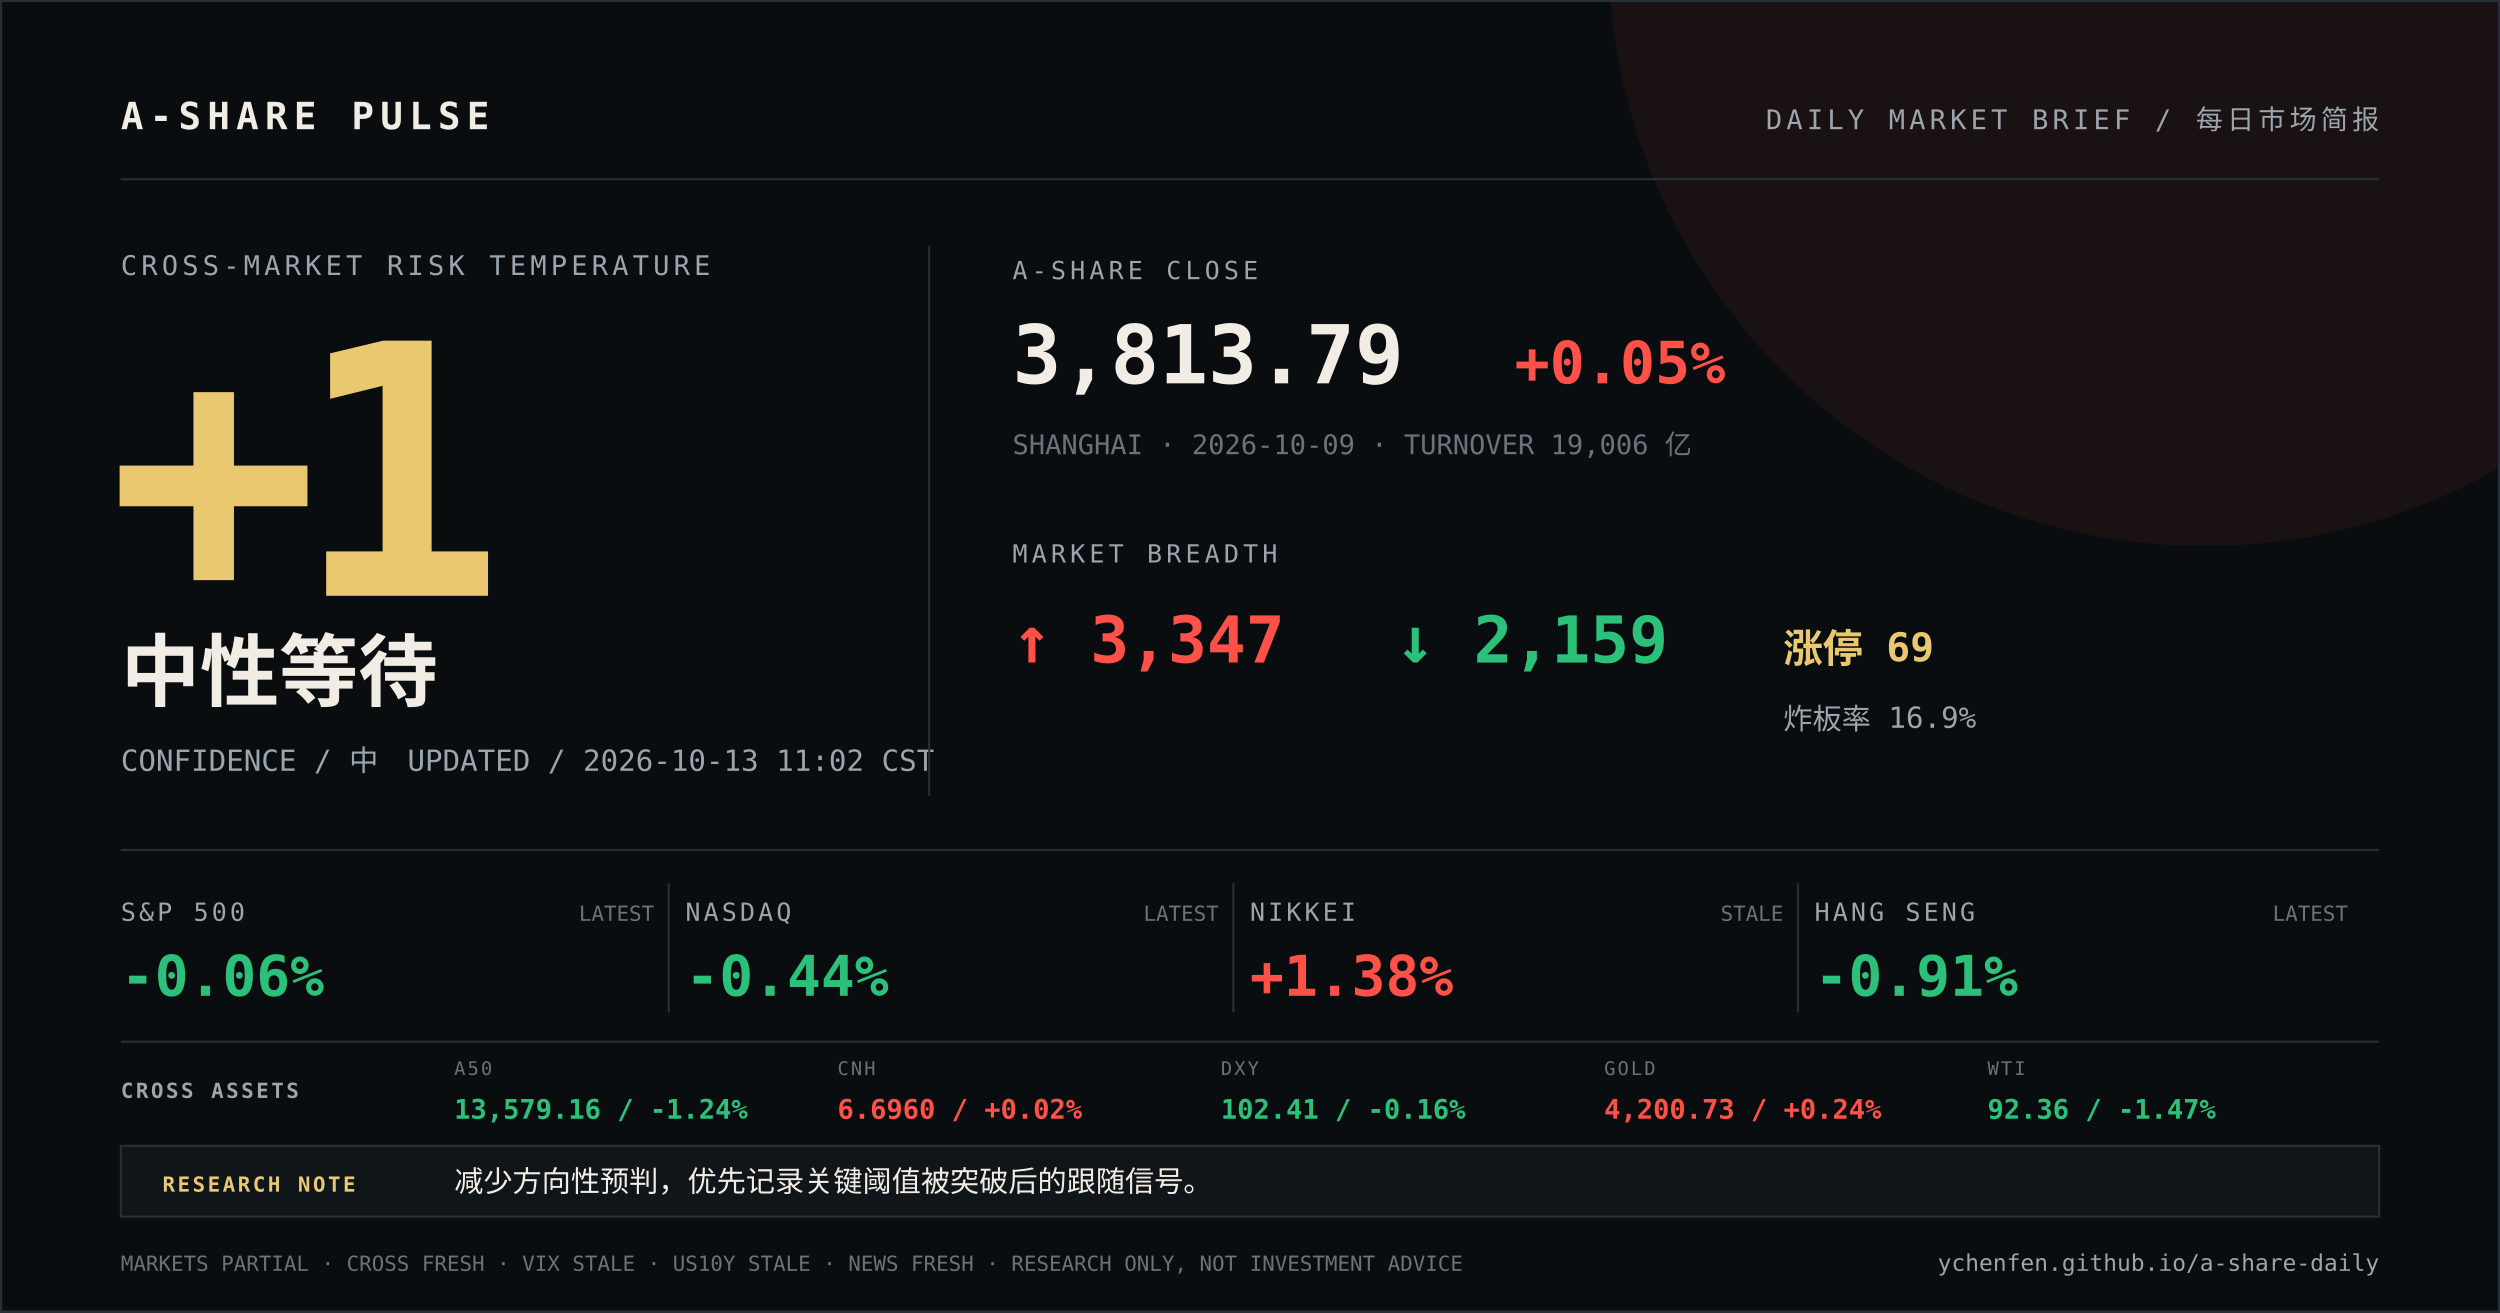
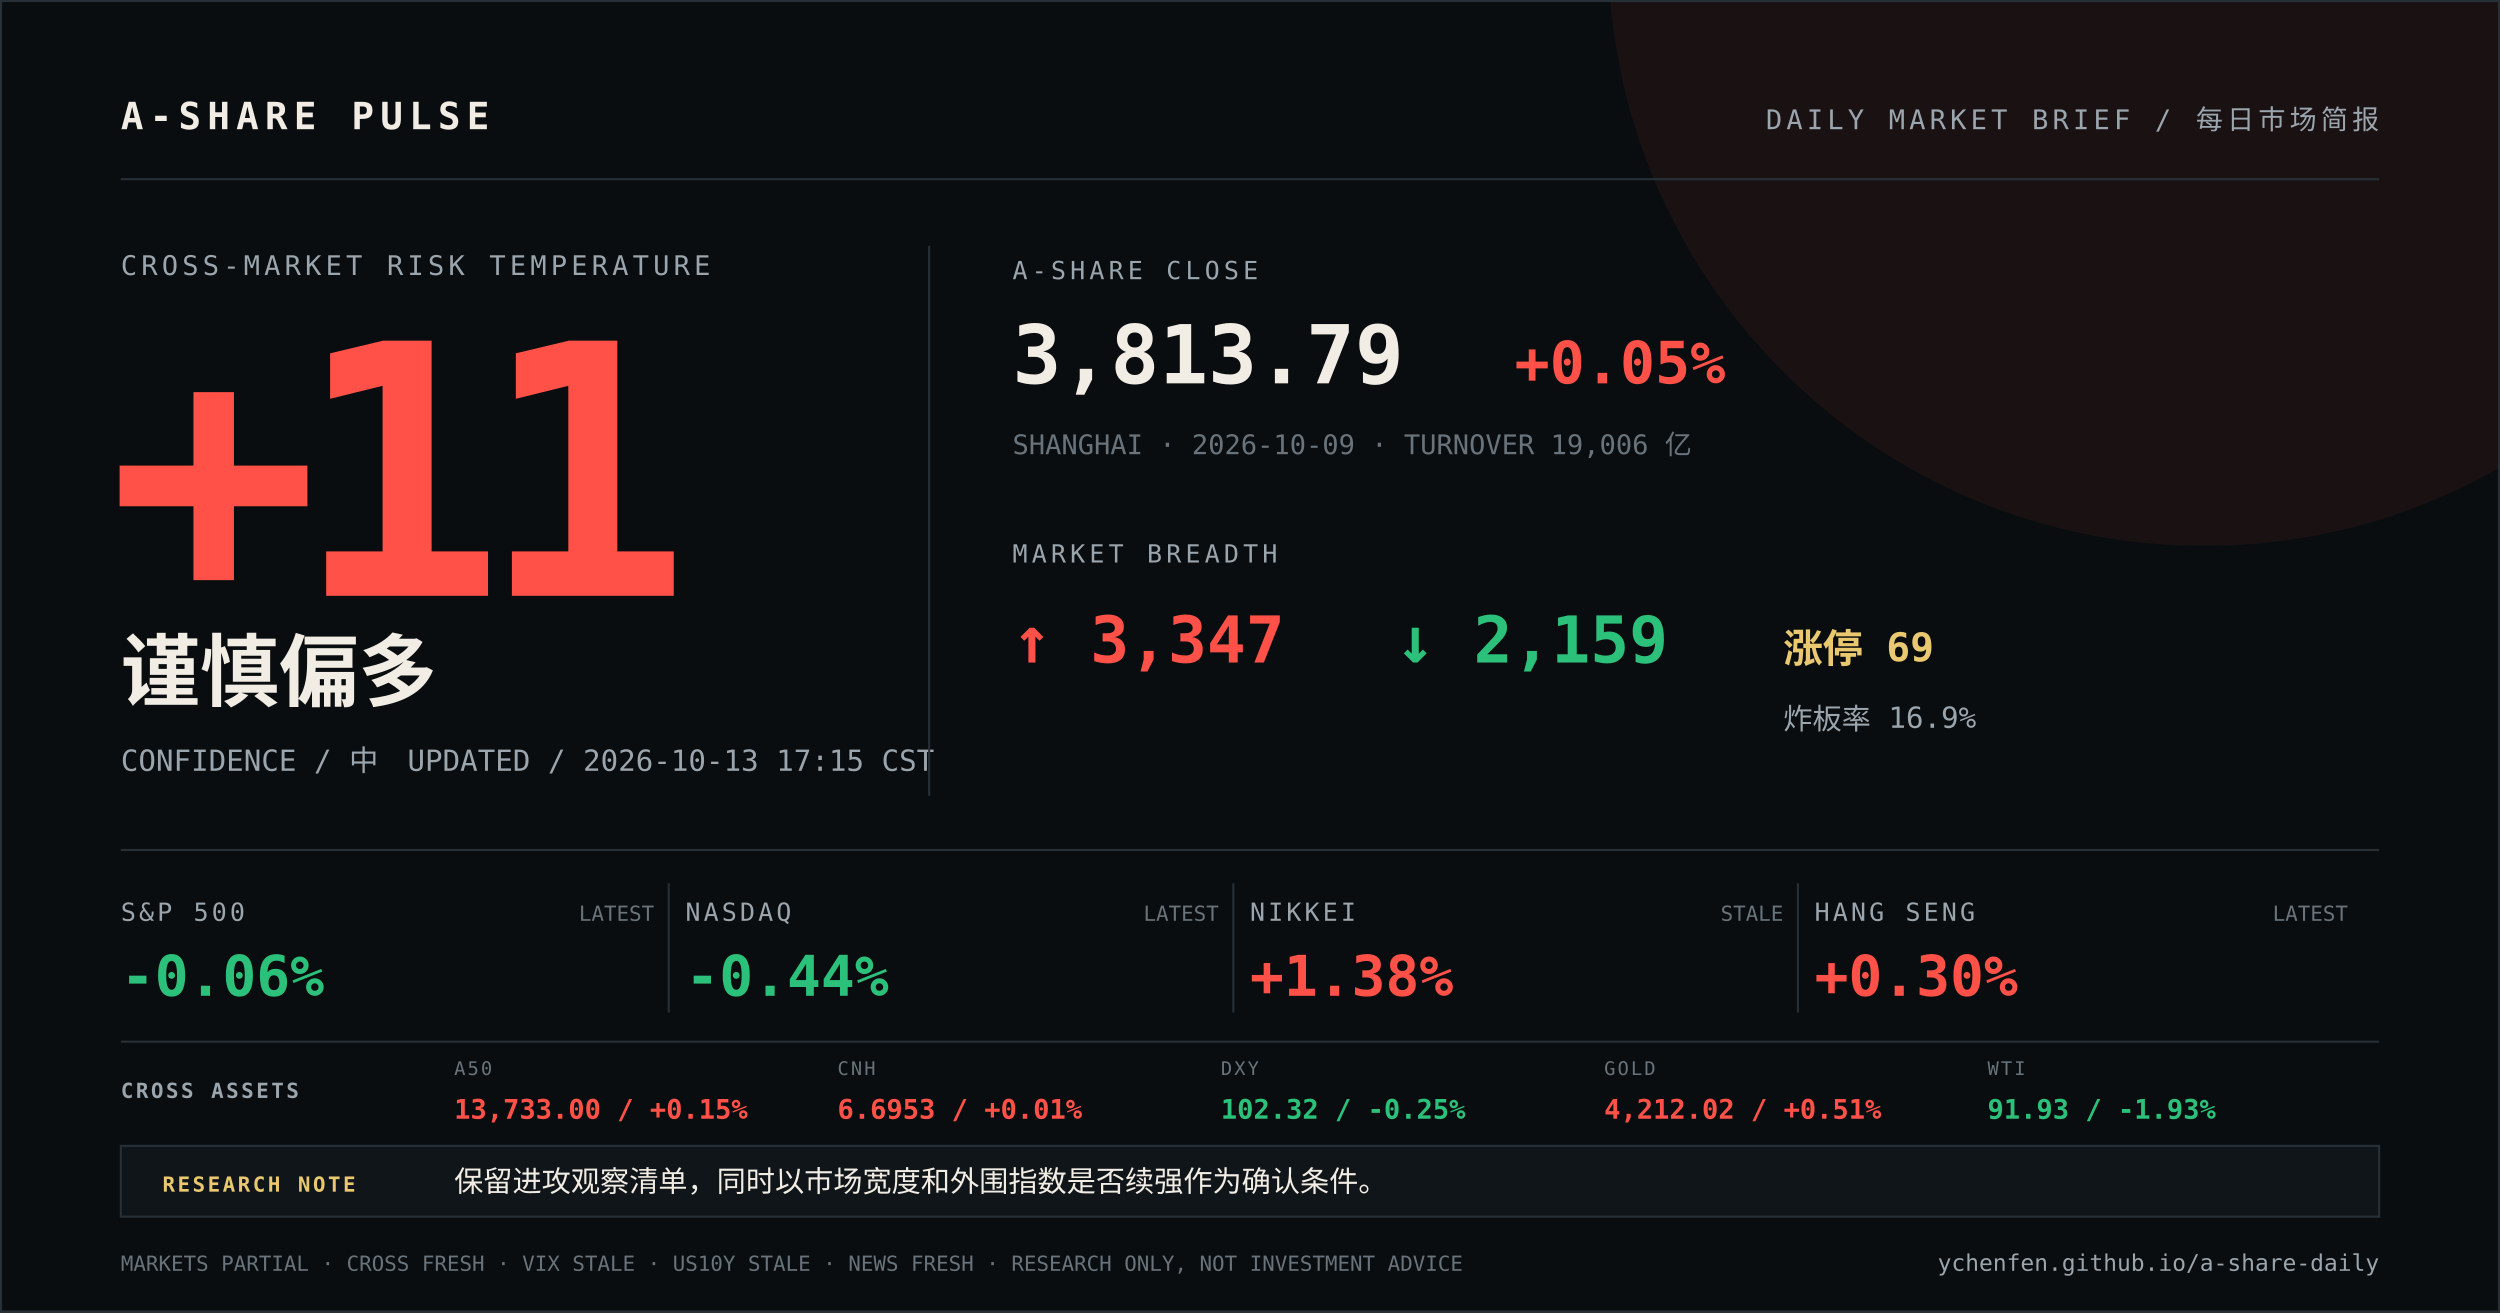
<svg xmlns="http://www.w3.org/2000/svg" width="1200" height="630" viewBox="0 0 1200 630">
  <rect width="1200" height="630" fill="#0a0d0f" />
  <circle cx="1058" cy="-24" r="286" fill="#ff5148" opacity="0.07" />
  <path d="M0 0H1200V630H0Z" fill="none" stroke="#273037" stroke-width="2" />
  <g font-family="DIN Alternate, SFMono-Regular, Menlo, monospace">
    <text x="58" y="62" fill="#f2ede4" font-size="18" font-weight="700" letter-spacing="3">A-SHARE PULSE</text>
    <text x="1142" y="62" fill="#9aa5ad" font-size="13" text-anchor="end" letter-spacing="2">DAILY MARKET BRIEF / 每日市场简报</text>
    <line x1="58" y1="86" x2="1142" y2="86" stroke="#273037" />
    <text x="58" y="132" fill="#9aa5ad" font-size="13" letter-spacing="2">CROSS-MARKET RISK TEMPERATURE</text>
-     <text x="52" y="286" fill="#e9c86f" font-size="168" font-weight="800" letter-spacing="-12">+1</text>
-     <text x="58" y="336" fill="#f2ede4" font-size="38" font-weight="700">中性等待</text>
-     <text x="58" y="370" fill="#9aa5ad" font-size="14">CONFIDENCE / 中　UPDATED / 2026-10-13 11:02 CST</text>
+     <text x="52" y="286" fill="#ff5148" font-size="168" font-weight="800" letter-spacing="-12">+11</text>
+     <text x="58" y="336" fill="#f2ede4" font-size="38" font-weight="700">谨慎偏多</text>
+     <text x="58" y="370" fill="#9aa5ad" font-size="14">CONFIDENCE / 中　UPDATED / 2026-10-13 17:15 CST</text>
    <line x1="446" y1="118" x2="446" y2="382" stroke="#273037" />
    <text x="486" y="134" fill="#9aa5ad" font-size="12" letter-spacing="2">A-SHARE CLOSE</text>
    <text x="486" y="184" fill="#f2ede4" font-size="39" font-weight="700">3,813.79</text>
    <text x="727" y="184" fill="#ff5148" font-size="28" font-weight="700">+0.05%</text>
    <text x="486" y="218" fill="#68737b" font-size="13">SHANGHAI · 2026-10-09 · TURNOVER 19,006 亿</text>
    <text x="486" y="270" fill="#9aa5ad" font-size="12" letter-spacing="2">MARKET BREADTH</text>
    <text x="486" y="318" fill="#ff5148" font-size="31" font-weight="700">↑ 3,347</text>
    <text x="670" y="318" fill="#2cc17a" font-size="31" font-weight="700">↓ 2,159</text>
    <text x="856" y="318" fill="#e9c86f" font-size="19" font-weight="700">涨停 69</text>
    <text x="856" y="350" fill="#9aa5ad" font-size="14">炸板率 16.9%</text>
    <line x1="58" y1="408" x2="1142" y2="408" stroke="#273037" />
    <text x="58" y="442" fill="#9aa5ad" font-size="12" letter-spacing="1.5">S&amp;P 500</text>
    <text x="58" y="478" fill="#2cc17a" font-size="27" font-weight="700">-0.06%</text>
    <text x="314" y="442" fill="#68737b" font-size="10" text-anchor="end">LATEST</text>
    <line x1="321" y1="424" x2="321" y2="486" stroke="#273037" />
    <text x="329" y="442" fill="#9aa5ad" font-size="12" letter-spacing="1.5">NASDAQ</text>
    <text x="329" y="478" fill="#2cc17a" font-size="27" font-weight="700">-0.44%</text>
    <text x="585" y="442" fill="#68737b" font-size="10" text-anchor="end">LATEST</text>
    <line x1="592" y1="424" x2="592" y2="486" stroke="#273037" />
    <text x="600" y="442" fill="#9aa5ad" font-size="12" letter-spacing="1.5">NIKKEI</text>
    <text x="600" y="478" fill="#ff5148" font-size="27" font-weight="700">+1.38%</text>
    <text x="856" y="442" fill="#68737b" font-size="10" text-anchor="end">STALE</text>
    <line x1="863" y1="424" x2="863" y2="486" stroke="#273037" />
    <text x="871" y="442" fill="#9aa5ad" font-size="12" letter-spacing="1.5">HANG SENG</text>
-     <text x="871" y="478" fill="#2cc17a" font-size="27" font-weight="700">-0.91%</text>
+     <text x="871" y="478" fill="#ff5148" font-size="27" font-weight="700">+0.30%</text>
    <text x="1127" y="442" fill="#68737b" font-size="10" text-anchor="end">LATEST</text>
    <line x1="58" y1="500" x2="1142" y2="500" stroke="#273037" />
    <text x="58" y="527" fill="#9aa5ad" font-size="10" font-weight="700" letter-spacing="1.2">CROSS ASSETS</text>
    <text x="218" y="516" fill="#68737b" font-size="9" letter-spacing="1">A50</text>
-     <text x="218" y="537" fill="#2cc17a" font-size="13" font-weight="700">13,579.16 / -1.24%</text>
+     <text x="218" y="537" fill="#ff5148" font-size="13" font-weight="700">13,733.00 / +0.15%</text>
    <text x="402" y="516" fill="#68737b" font-size="9" letter-spacing="1">CNH</text>
-     <text x="402" y="537" fill="#ff5148" font-size="13" font-weight="700">6.6960 / +0.02%</text>
+     <text x="402" y="537" fill="#ff5148" font-size="13" font-weight="700">6.6953 / +0.01%</text>
    <text x="586" y="516" fill="#68737b" font-size="9" letter-spacing="1">DXY</text>
-     <text x="586" y="537" fill="#2cc17a" font-size="13" font-weight="700">102.41 / -0.16%</text>
+     <text x="586" y="537" fill="#2cc17a" font-size="13" font-weight="700">102.32 / -0.25%</text>
    <text x="770" y="516" fill="#68737b" font-size="9" letter-spacing="1">GOLD</text>
-     <text x="770" y="537" fill="#ff5148" font-size="13" font-weight="700">4,200.73 / +0.24%</text>
+     <text x="770" y="537" fill="#ff5148" font-size="13" font-weight="700">4,212.02 / +0.51%</text>
    <text x="954" y="516" fill="#68737b" font-size="9" letter-spacing="1">WTI</text>
-     <text x="954" y="537" fill="#2cc17a" font-size="13" font-weight="700">92.36 / -1.47%</text>
+     <text x="954" y="537" fill="#2cc17a" font-size="13" font-weight="700">91.93 / -1.93%</text>
    <rect x="58" y="550" width="1084" height="34" fill="#101519" stroke="#273037" />
    <text x="78" y="572" fill="#e9c86f" font-size="10" font-weight="700" letter-spacing="1.2">RESEARCH NOTE</text>
-     <text x="218" y="572" fill="#f2ede4" font-size="14">减少方向性预判，优先记录关键阈值被突破后的跟随信号。</text>
+     <text x="218" y="572" fill="#f2ede4" font-size="14">保留进攻观察清单，同时以市场宽度和外围指数是否续强作为确认条件。</text>
    <text x="58" y="610" fill="#68737b" font-size="10">MARKETS PARTIAL · CROSS FRESH · VIX STALE · US10Y STALE · NEWS FRESH · RESEARCH ONLY, NOT INVESTMENT ADVICE</text>
    <text x="1142" y="610" fill="#9aa5ad" font-size="11" text-anchor="end">ychenfen.github.io/a-share-daily</text>
  </g>
</svg>
